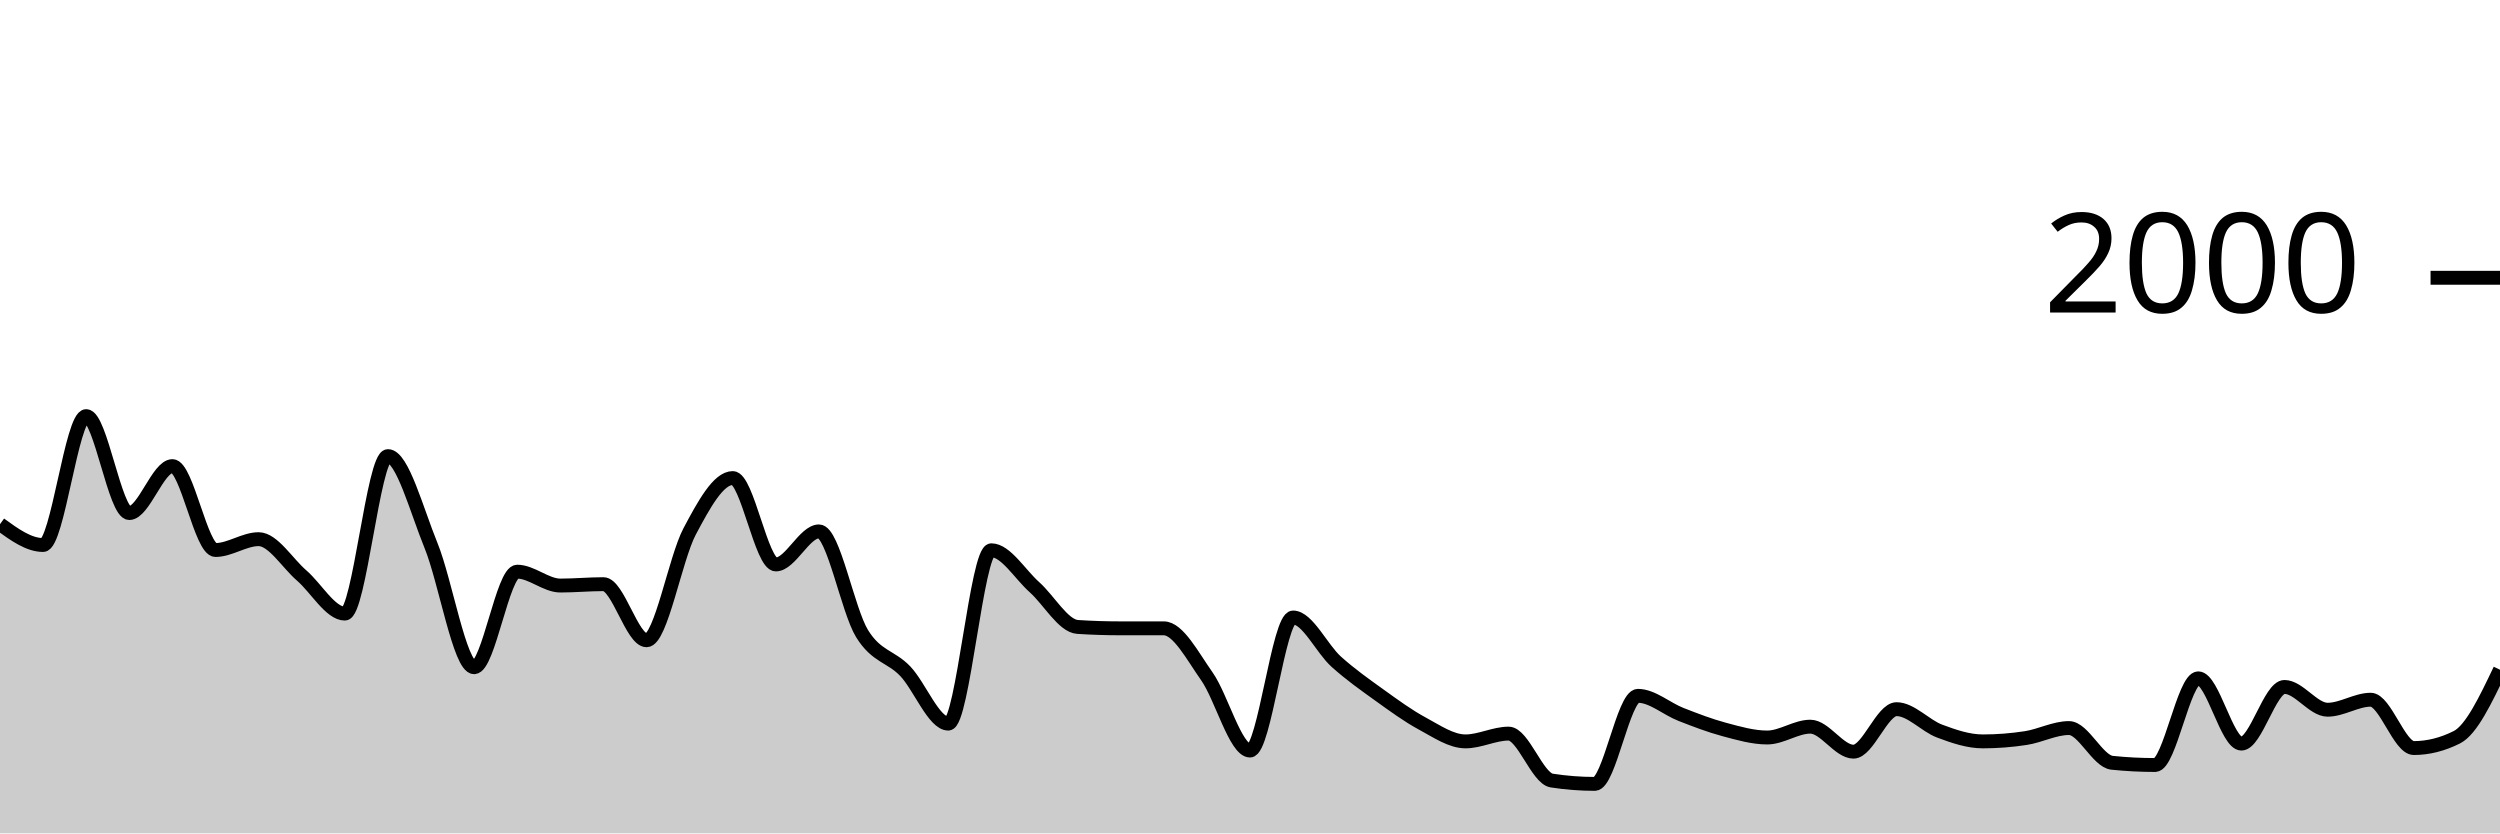
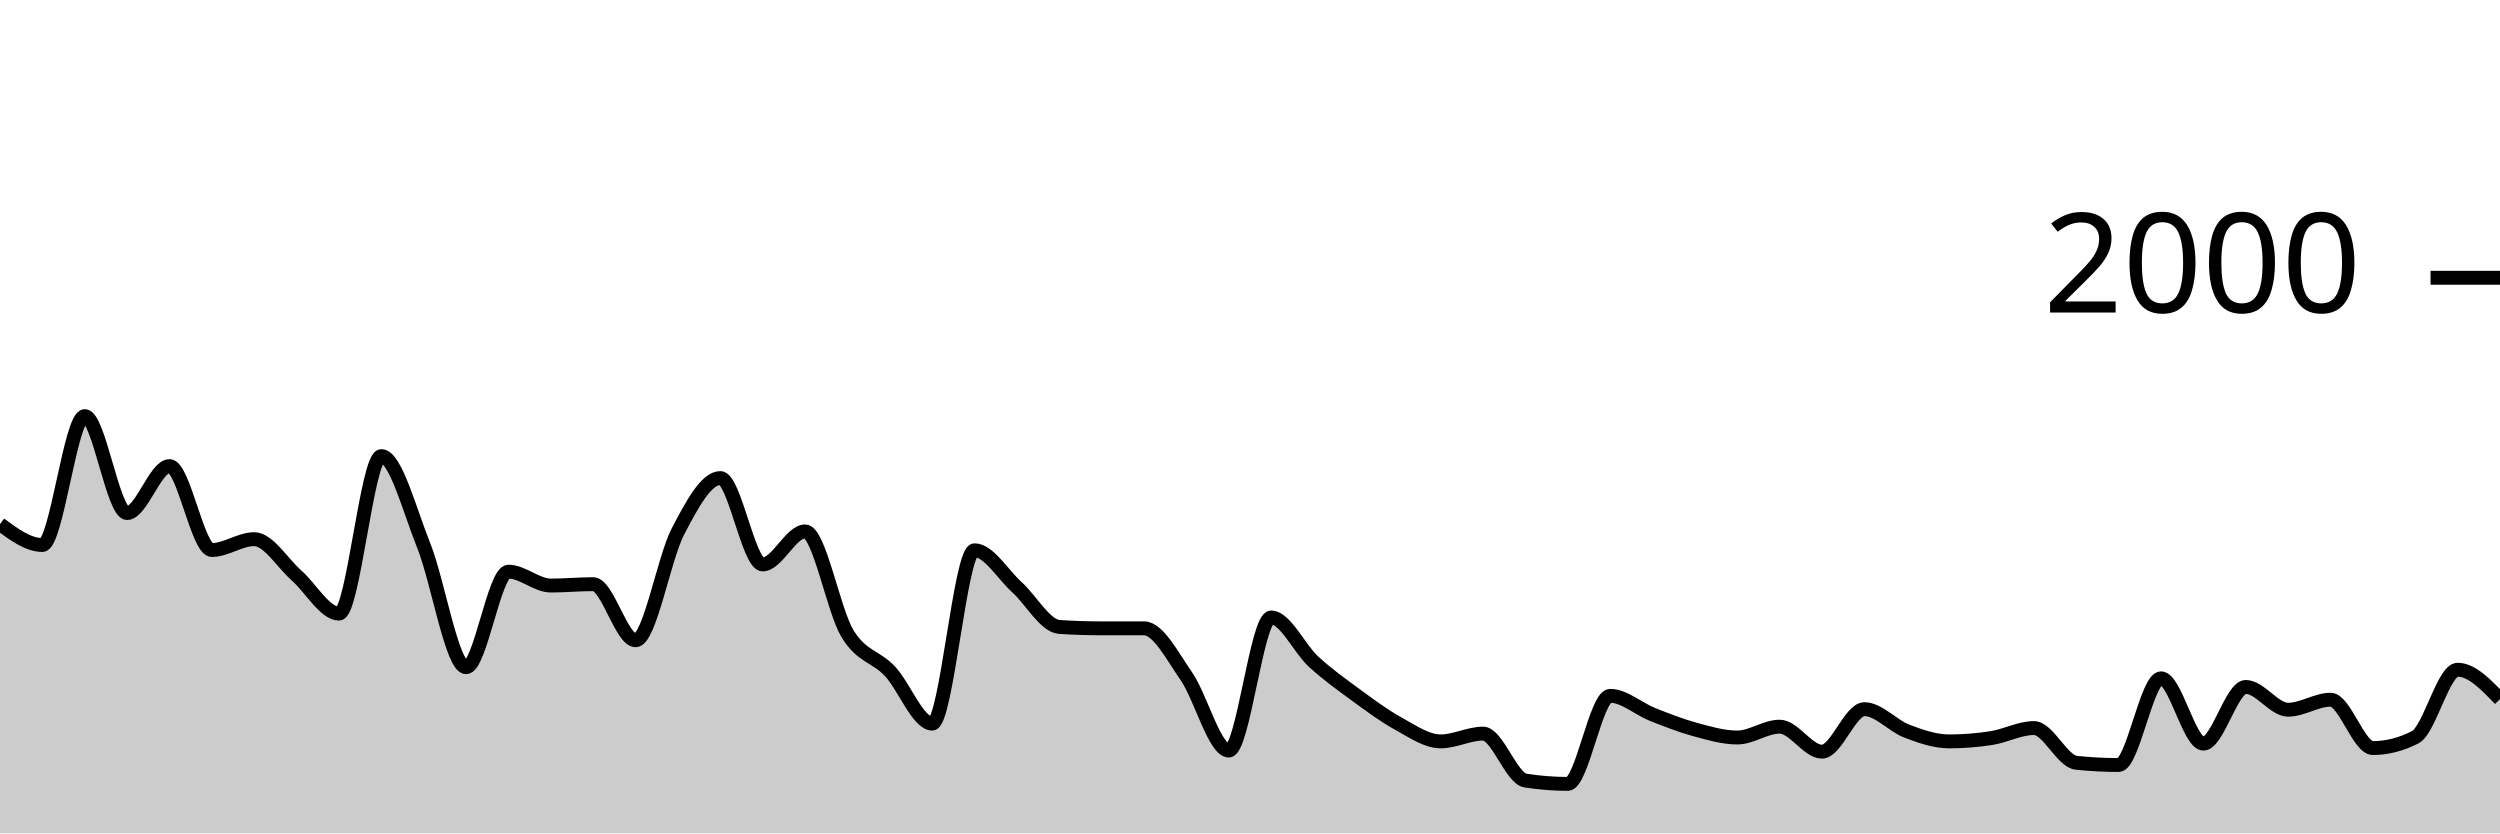
<svg xmlns="http://www.w3.org/2000/svg" viewBox="0 0 180 60">
  <g transform="translate(0,20)">
-     <path class="area" fill="rgba(0, 0, 0, 0.2)" d="M0,17.74C1.034,18.49,2.069,19.24,3.103,19.24C4.138,19.24,5.172,9.96,6.207,9.96C7.241,9.96,8.276,16.94,9.31,16.94C10.345,16.94,11.379,13.56,12.414,13.56C13.448,13.56,14.483,19.6,15.517,19.6C16.552,19.6,17.586,18.82,18.621,18.82C19.655,18.82,20.69,20.547,21.724,21.44C22.759,22.333,23.793,24.18,24.828,24.18C25.862,24.18,26.897,12.84,27.931,12.84C28.966,12.84,30,16.747,31.034,19.28C32.069,21.813,33.103,28.04,34.138,28.04C35.172,28.04,36.207,21.16,37.241,21.16C38.276,21.16,39.31,22.16,40.345,22.16C41.379,22.16,42.414,22.06,43.448,22.06C44.483,22.06,45.517,26.1,46.552,26.1C47.586,26.1,48.621,20.207,49.655,18.26C50.69,16.313,51.724,14.42,52.759,14.42C53.793,14.42,54.828,20.64,55.862,20.64C56.897,20.64,57.931,18.26,58.966,18.26C60,18.26,61.034,23.943,62.069,25.62C63.103,27.297,64.138,27.24,65.172,28.32C66.207,29.4,67.241,32.1,68.276,32.1C69.31,32.1,70.345,19.62,71.379,19.62C72.414,19.62,73.448,21.36,74.483,22.28C75.517,23.2,76.552,25.073,77.586,25.14C78.621,25.207,79.655,25.24,80.69,25.24C81.724,25.24,82.759,25.24,83.793,25.24C84.828,25.24,85.862,27.233,86.897,28.7C87.931,30.167,88.966,34.04,90,34.04C91.034,34.04,92.069,24.46,93.103,24.46C94.138,24.46,95.172,26.71,96.207,27.64C97.241,28.57,98.276,29.297,99.31,30.04C100.345,30.783,101.379,31.543,102.414,32.1C103.448,32.657,104.483,33.38,105.517,33.38C106.552,33.38,107.586,32.82,108.621,32.82C109.655,32.82,110.69,36.04,111.724,36.2C112.759,36.36,113.793,36.44,114.828,36.44C115.862,36.44,116.897,30.1,117.931,30.1C118.966,30.1,120,31.037,121.034,31.44C122.069,31.843,123.103,32.243,124.138,32.52C125.172,32.797,126.207,33.1,127.241,33.1C128.276,33.1,129.31,32.32,130.345,32.32C131.379,32.32,132.414,34.12,133.448,34.12C134.483,34.12,135.517,31.06,136.552,31.06C137.586,31.06,138.621,32.253,139.655,32.64C140.69,33.027,141.724,33.38,142.759,33.38C143.793,33.38,144.828,33.3,145.862,33.14C146.897,32.98,147.931,32.42,148.966,32.42C150,32.42,151.034,34.813,152.069,34.92C153.103,35.027,154.138,35.08,155.172,35.08C156.207,35.08,157.241,28.84,158.276,28.84C159.31,28.84,160.345,33.54,161.379,33.54C162.414,33.54,163.448,29.46,164.483,29.46C165.517,29.46,166.552,31.1,167.586,31.1C168.621,31.1,169.655,30.38,170.69,30.38C171.724,30.38,172.759,33.86,173.793,33.86C174.828,33.86,175.862,33.6,176.897,33.08C177.931,32.56,178.966,30.39,180,28.22L180,40C178.966,40,177.931,40,176.897,40C175.862,40,174.828,40,173.793,40C172.759,40,171.724,40,170.69,40C169.655,40,168.621,40,167.586,40C166.552,40,165.517,40,164.483,40C163.448,40,162.414,40,161.379,40C160.345,40,159.31,40,158.276,40C157.241,40,156.207,40,155.172,40C154.138,40,153.103,40,152.069,40C151.034,40,150,40,148.966,40C147.931,40,146.897,40,145.862,40C144.828,40,143.793,40,142.759,40C141.724,40,140.69,40,139.655,40C138.621,40,137.586,40,136.552,40C135.517,40,134.483,40,133.448,40C132.414,40,131.379,40,130.345,40C129.31,40,128.276,40,127.241,40C126.207,40,125.172,40,124.138,40C123.103,40,122.069,40,121.034,40C120,40,118.966,40,117.931,40C116.897,40,115.862,40,114.828,40C113.793,40,112.759,40,111.724,40C110.69,40,109.655,40,108.621,40C107.586,40,106.552,40,105.517,40C104.483,40,103.448,40,102.414,40C101.379,40,100.345,40,99.31,40C98.276,40,97.241,40,96.207,40C95.172,40,94.138,40,93.103,40C92.069,40,91.034,40,90,40C88.966,40,87.931,40,86.897,40C85.862,40,84.828,40,83.793,40C82.759,40,81.724,40,80.69,40C79.655,40,78.621,40,77.586,40C76.552,40,75.517,40,74.483,40C73.448,40,72.414,40,71.379,40C70.345,40,69.31,40,68.276,40C67.241,40,66.207,40,65.172,40C64.138,40,63.103,40,62.069,40C61.034,40,60,40,58.966,40C57.931,40,56.897,40,55.862,40C54.828,40,53.793,40,52.759,40C51.724,40,50.69,40,49.655,40C48.621,40,47.586,40,46.552,40C45.517,40,44.483,40,43.448,40C42.414,40,41.379,40,40.345,40C39.31,40,38.276,40,37.241,40C36.207,40,35.172,40,34.138,40C33.103,40,32.069,40,31.034,40C30,40,28.966,40,27.931,40C26.897,40,25.862,40,24.828,40C23.793,40,22.759,40,21.724,40C20.69,40,19.655,40,18.621,40C17.586,40,16.552,40,15.517,40C14.483,40,13.448,40,12.414,40C11.379,40,10.345,40,9.31,40C8.276,40,7.241,40,6.207,40C5.172,40,4.138,40,3.103,40C2.069,40,1.034,40,0,40Z" />
-     <path class="line" stroke="black" fill="none" d="M0,17.74C1.034,18.49,2.069,19.24,3.103,19.24C4.138,19.24,5.172,9.96,6.207,9.96C7.241,9.96,8.276,16.94,9.31,16.94C10.345,16.94,11.379,13.56,12.414,13.56C13.448,13.56,14.483,19.6,15.517,19.6C16.552,19.6,17.586,18.82,18.621,18.82C19.655,18.82,20.69,20.547,21.724,21.44C22.759,22.333,23.793,24.18,24.828,24.18C25.862,24.18,26.897,12.84,27.931,12.84C28.966,12.84,30,16.747,31.034,19.28C32.069,21.813,33.103,28.04,34.138,28.04C35.172,28.04,36.207,21.16,37.241,21.16C38.276,21.16,39.31,22.16,40.345,22.16C41.379,22.16,42.414,22.06,43.448,22.06C44.483,22.06,45.517,26.1,46.552,26.1C47.586,26.1,48.621,20.207,49.655,18.26C50.69,16.313,51.724,14.42,52.759,14.42C53.793,14.42,54.828,20.64,55.862,20.64C56.897,20.64,57.931,18.26,58.966,18.26C60,18.26,61.034,23.943,62.069,25.62C63.103,27.297,64.138,27.24,65.172,28.32C66.207,29.4,67.241,32.1,68.276,32.1C69.31,32.1,70.345,19.62,71.379,19.62C72.414,19.62,73.448,21.36,74.483,22.28C75.517,23.2,76.552,25.073,77.586,25.14C78.621,25.207,79.655,25.24,80.69,25.24C81.724,25.24,82.759,25.24,83.793,25.24C84.828,25.24,85.862,27.233,86.897,28.7C87.931,30.167,88.966,34.04,90,34.04C91.034,34.04,92.069,24.46,93.103,24.46C94.138,24.46,95.172,26.71,96.207,27.64C97.241,28.57,98.276,29.297,99.31,30.04C100.345,30.783,101.379,31.543,102.414,32.1C103.448,32.657,104.483,33.38,105.517,33.38C106.552,33.38,107.586,32.82,108.621,32.82C109.655,32.82,110.69,36.04,111.724,36.2C112.759,36.36,113.793,36.44,114.828,36.44C115.862,36.44,116.897,30.1,117.931,30.1C118.966,30.1,120,31.037,121.034,31.44C122.069,31.843,123.103,32.243,124.138,32.52C125.172,32.797,126.207,33.1,127.241,33.1C128.276,33.1,129.31,32.32,130.345,32.32C131.379,32.32,132.414,34.12,133.448,34.12C134.483,34.12,135.517,31.06,136.552,31.06C137.586,31.06,138.621,32.253,139.655,32.64C140.69,33.027,141.724,33.38,142.759,33.38C143.793,33.38,144.828,33.3,145.862,33.14C146.897,32.98,147.931,32.42,148.966,32.42C150,32.42,151.034,34.813,152.069,34.92C153.103,35.027,154.138,35.08,155.172,35.08C156.207,35.08,157.241,28.84,158.276,28.84C159.31,28.84,160.345,33.54,161.379,33.54C162.414,33.54,163.448,29.46,164.483,29.46C165.517,29.46,166.552,31.1,167.586,31.1C168.621,31.1,169.655,30.38,170.69,30.38C171.724,30.38,172.759,33.86,173.793,33.86C174.828,33.86,175.862,33.6,176.897,33.08C177.931,32.56,178.966,30.39,180,28.22" />
+     <path class="area" fill="rgba(0, 0, 0, 0.2)" d="M0,17.74C1.017,18.49,2.034,19.24,3.051,19.24C4.068,19.24,5.085,9.96,6.102,9.96C7.119,9.96,8.136,16.94,9.153,16.94C10.169,16.94,11.186,13.56,12.203,13.56C13.22,13.56,14.237,19.6,15.254,19.6C16.271,19.6,17.288,18.82,18.305,18.82C19.322,18.82,20.339,20.547,21.356,21.44C22.373,22.333,23.39,24.18,24.407,24.18C25.424,24.18,26.441,12.84,27.458,12.84C28.475,12.84,29.492,16.747,30.508,19.28C31.525,21.813,32.542,28.04,33.559,28.04C34.576,28.04,35.593,21.16,36.61,21.16C37.627,21.16,38.644,22.16,39.661,22.16C40.678,22.16,41.695,22.06,42.712,22.06C43.729,22.06,44.746,26.1,45.763,26.1C46.78,26.1,47.797,20.207,48.814,18.26C49.831,16.313,50.847,14.42,51.864,14.42C52.881,14.42,53.898,20.64,54.915,20.64C55.932,20.64,56.949,18.26,57.966,18.26C58.983,18.26,60,23.943,61.017,25.62C62.034,27.297,63.051,27.24,64.068,28.32C65.085,29.4,66.102,32.1,67.119,32.1C68.136,32.1,69.153,19.62,70.169,19.62C71.186,19.62,72.203,21.36,73.22,22.28C74.237,23.2,75.254,25.073,76.271,25.14C77.288,25.207,78.305,25.24,79.322,25.24C80.339,25.24,81.356,25.24,82.373,25.24C83.39,25.24,84.407,27.233,85.424,28.7C86.441,30.167,87.458,34.04,88.475,34.04C89.492,34.04,90.508,24.46,91.525,24.46C92.542,24.46,93.559,26.71,94.576,27.64C95.593,28.57,96.61,29.297,97.627,30.04C98.644,30.783,99.661,31.543,100.678,32.1C101.695,32.657,102.712,33.38,103.729,33.38C104.746,33.38,105.763,32.82,106.78,32.82C107.797,32.82,108.814,36.04,109.831,36.2C110.847,36.36,111.864,36.44,112.881,36.44C113.898,36.44,114.915,30.1,115.932,30.1C116.949,30.1,117.966,31.037,118.983,31.44C120,31.843,121.017,32.243,122.034,32.52C123.051,32.797,124.068,33.1,125.085,33.1C126.102,33.1,127.119,32.32,128.136,32.32C129.153,32.32,130.169,34.12,131.186,34.12C132.203,34.12,133.22,31.06,134.237,31.06C135.254,31.06,136.271,32.253,137.288,32.64C138.305,33.027,139.322,33.38,140.339,33.38C141.356,33.38,142.373,33.3,143.39,33.14C144.407,32.98,145.424,32.42,146.441,32.42C147.458,32.42,148.475,34.813,149.492,34.92C150.508,35.027,151.525,35.08,152.542,35.08C153.559,35.08,154.576,28.84,155.593,28.84C156.61,28.84,157.627,33.54,158.644,33.54C159.661,33.54,160.678,29.46,161.695,29.46C162.712,29.46,163.729,31.1,164.746,31.1C165.763,31.1,166.78,30.38,167.797,30.38C168.814,30.38,169.831,33.86,170.847,33.86C171.864,33.86,172.881,33.6,173.898,33.08C174.915,32.56,175.932,28.22,176.949,28.22C177.966,28.22,178.983,29.28,180,30.34L180,40C178.983,40,177.966,40,176.949,40C175.932,40,174.915,40,173.898,40C172.881,40,171.864,40,170.847,40C169.831,40,168.814,40,167.797,40C166.78,40,165.763,40,164.746,40C163.729,40,162.712,40,161.695,40C160.678,40,159.661,40,158.644,40C157.627,40,156.61,40,155.593,40C154.576,40,153.559,40,152.542,40C151.525,40,150.508,40,149.492,40C148.475,40,147.458,40,146.441,40C145.424,40,144.407,40,143.39,40C142.373,40,141.356,40,140.339,40C139.322,40,138.305,40,137.288,40C136.271,40,135.254,40,134.237,40C133.22,40,132.203,40,131.186,40C130.169,40,129.153,40,128.136,40C127.119,40,126.102,40,125.085,40C124.068,40,123.051,40,122.034,40C121.017,40,120,40,118.983,40C117.966,40,116.949,40,115.932,40C114.915,40,113.898,40,112.881,40C111.864,40,110.847,40,109.831,40C108.814,40,107.797,40,106.78,40C105.763,40,104.746,40,103.729,40C102.712,40,101.695,40,100.678,40C99.661,40,98.644,40,97.627,40C96.61,40,95.593,40,94.576,40C93.559,40,92.542,40,91.525,40C90.508,40,89.492,40,88.475,40C87.458,40,86.441,40,85.424,40C84.407,40,83.39,40,82.373,40C81.356,40,80.339,40,79.322,40C78.305,40,77.288,40,76.271,40C75.254,40,74.237,40,73.22,40C72.203,40,71.186,40,70.169,40C69.153,40,68.136,40,67.119,40C66.102,40,65.085,40,64.068,40C63.051,40,62.034,40,61.017,40C60,40,58.983,40,57.966,40C56.949,40,55.932,40,54.915,40C53.898,40,52.881,40,51.864,40C50.847,40,49.831,40,48.814,40C47.797,40,46.78,40,45.763,40C44.746,40,43.729,40,42.712,40C41.695,40,40.678,40,39.661,40C38.644,40,37.627,40,36.61,40C35.593,40,34.576,40,33.559,40C32.542,40,31.525,40,30.508,40C29.492,40,28.475,40,27.458,40C26.441,40,25.424,40,24.407,40C23.39,40,22.373,40,21.356,40C20.339,40,19.322,40,18.305,40C17.288,40,16.271,40,15.254,40C14.237,40,13.22,40,12.203,40C11.186,40,10.169,40,9.153,40C8.136,40,7.119,40,6.102,40C5.085,40,4.068,40,3.051,40C2.034,40,1.017,40,0,40Z" />
+     <path class="line" stroke="black" fill="none" d="M0,17.74C1.017,18.49,2.034,19.24,3.051,19.24C4.068,19.24,5.085,9.96,6.102,9.96C7.119,9.96,8.136,16.94,9.153,16.94C10.169,16.94,11.186,13.56,12.203,13.56C13.22,13.56,14.237,19.6,15.254,19.6C16.271,19.6,17.288,18.82,18.305,18.82C19.322,18.82,20.339,20.547,21.356,21.44C22.373,22.333,23.39,24.18,24.407,24.18C25.424,24.18,26.441,12.84,27.458,12.84C28.475,12.84,29.492,16.747,30.508,19.28C31.525,21.813,32.542,28.04,33.559,28.04C34.576,28.04,35.593,21.16,36.61,21.16C37.627,21.16,38.644,22.16,39.661,22.16C40.678,22.16,41.695,22.06,42.712,22.06C43.729,22.06,44.746,26.1,45.763,26.1C46.78,26.1,47.797,20.207,48.814,18.26C49.831,16.313,50.847,14.42,51.864,14.42C52.881,14.42,53.898,20.64,54.915,20.64C55.932,20.64,56.949,18.26,57.966,18.26C58.983,18.26,60,23.943,61.017,25.62C62.034,27.297,63.051,27.24,64.068,28.32C65.085,29.4,66.102,32.1,67.119,32.1C68.136,32.1,69.153,19.62,70.169,19.62C71.186,19.62,72.203,21.36,73.22,22.28C74.237,23.2,75.254,25.073,76.271,25.14C77.288,25.207,78.305,25.24,79.322,25.24C80.339,25.24,81.356,25.24,82.373,25.24C83.39,25.24,84.407,27.233,85.424,28.7C86.441,30.167,87.458,34.04,88.475,34.04C89.492,34.04,90.508,24.46,91.525,24.46C92.542,24.46,93.559,26.71,94.576,27.64C95.593,28.57,96.61,29.297,97.627,30.04C98.644,30.783,99.661,31.543,100.678,32.1C101.695,32.657,102.712,33.38,103.729,33.38C104.746,33.38,105.763,32.82,106.78,32.82C107.797,32.82,108.814,36.04,109.831,36.2C110.847,36.36,111.864,36.44,112.881,36.44C113.898,36.44,114.915,30.1,115.932,30.1C116.949,30.1,117.966,31.037,118.983,31.44C120,31.843,121.017,32.243,122.034,32.52C123.051,32.797,124.068,33.1,125.085,33.1C126.102,33.1,127.119,32.32,128.136,32.32C129.153,32.32,130.169,34.12,131.186,34.12C132.203,34.12,133.22,31.06,134.237,31.06C135.254,31.06,136.271,32.253,137.288,32.64C138.305,33.027,139.322,33.38,140.339,33.38C141.356,33.38,142.373,33.3,143.39,33.14C144.407,32.98,145.424,32.42,146.441,32.42C147.458,32.42,148.475,34.813,149.492,34.92C150.508,35.027,151.525,35.08,152.542,35.08C153.559,35.08,154.576,28.84,155.593,28.84C156.61,28.84,157.627,33.54,158.644,33.54C159.661,33.54,160.678,29.46,161.695,29.46C162.712,29.46,163.729,31.1,164.746,31.1C165.763,31.1,166.78,30.38,167.797,30.38C168.814,30.38,169.831,33.86,170.847,33.86C171.864,33.86,172.881,33.6,173.898,33.08C174.915,32.56,175.932,28.22,176.949,28.22C177.966,28.22,178.983,29.28,180,30.34" />
    <path class="axis-ceiling" stroke-width="1" stroke="black" fill="none" d="M175,0L180,0" />
    <text class="axis-ceiling-label" font-family="sans-serif" text-anchor="end" font-size="10px" x="170" y="2.5">2000</text>
  </g>
</svg>
